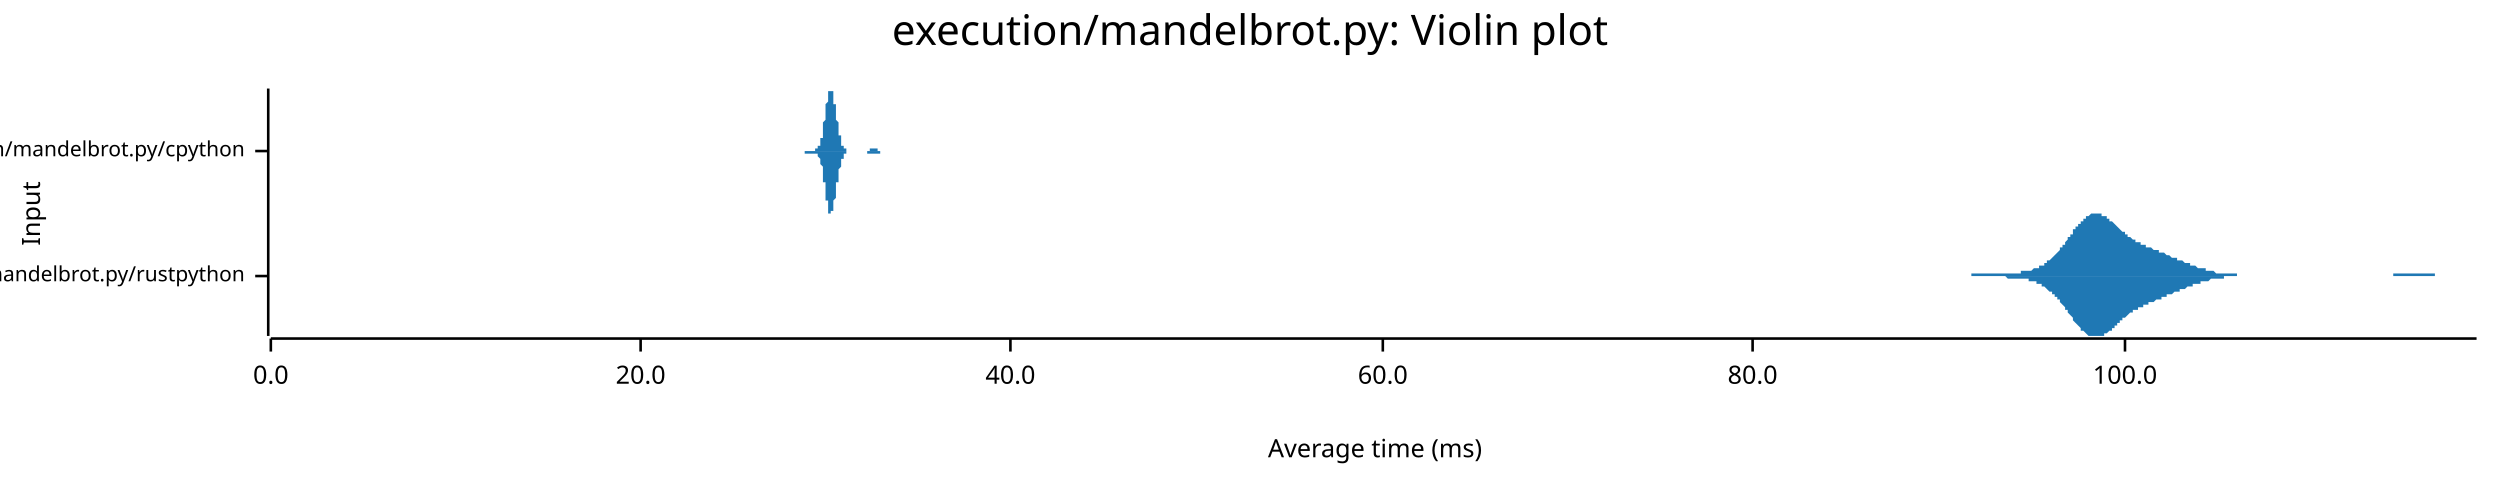
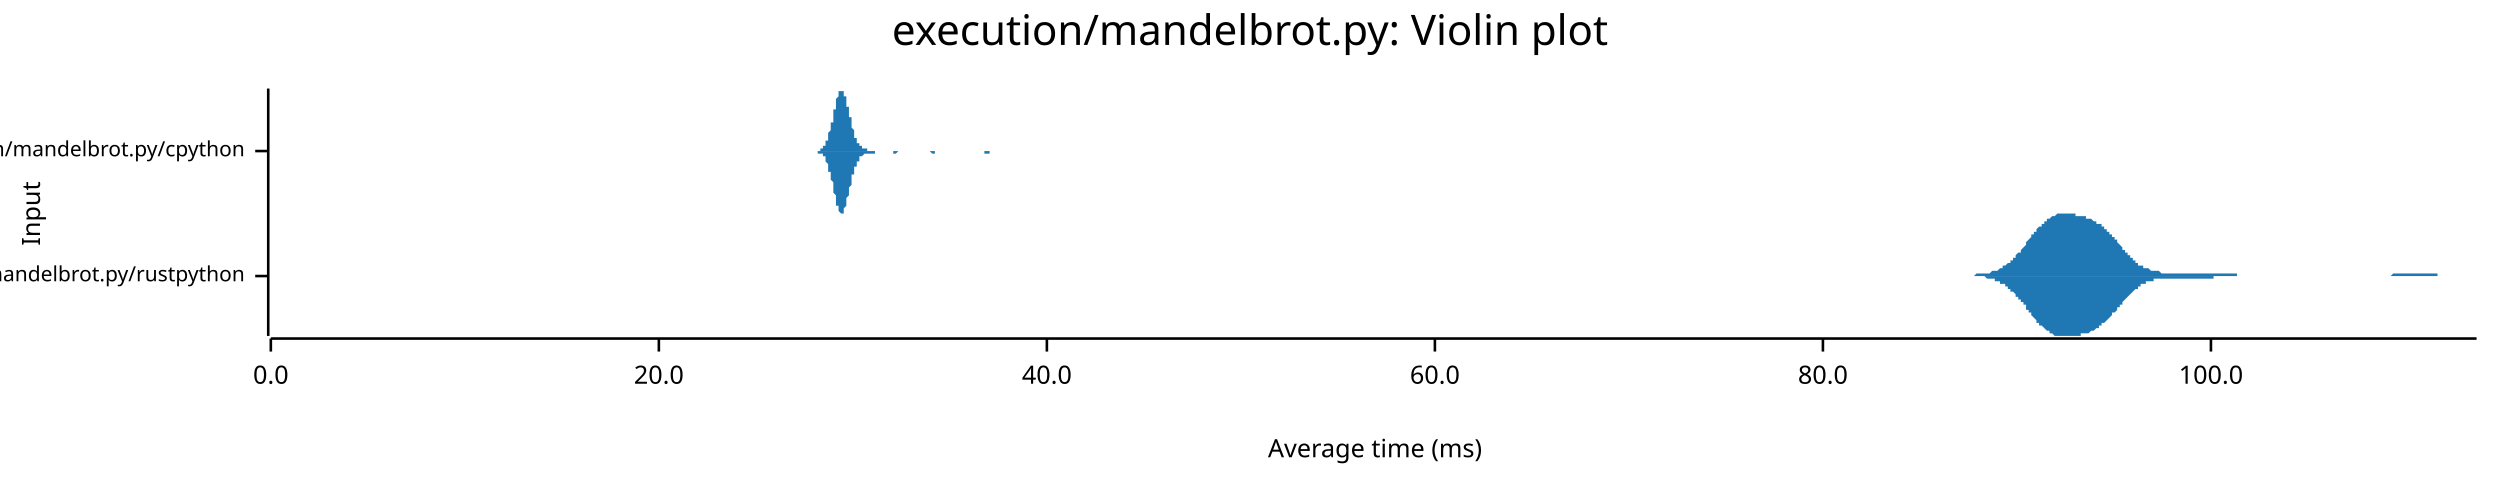
<svg xmlns="http://www.w3.org/2000/svg" width="960" height="186" viewBox="0 0 960 186">
  <text x="480" y="5" dy="0.76em" text-anchor="middle" font-family="sans-serif" font-size="16.129" opacity="1" fill="#000000">
execution/mandelbrot.py: Violin plot
</text>
  <text x="8" y="82" dy="0.76em" text-anchor="middle" font-family="sans-serif" font-size="9.677" opacity="1" fill="#000000" transform="rotate(270, 8, 82)">
Input
</text>
  <text x="528" y="178" dy="-0.5ex" text-anchor="middle" font-family="sans-serif" font-size="9.677" opacity="1" fill="#000000">
Average time (ms)
</text>
  <polyline fill="none" opacity="1" stroke="#000000" stroke-width="1" points="103,34 103,129 " />
  <text x="94" y="106" dy="0.5ex" text-anchor="end" font-family="sans-serif" font-size="8.065" opacity="1" fill="#000000">
execution/mandelbrot.py/rustpython
</text>
  <polyline fill="none" opacity="1" stroke="#000000" stroke-width="1" points="98,106 103,106 " />
  <text x="94" y="58" dy="0.5ex" text-anchor="end" font-family="sans-serif" font-size="8.065" opacity="1" fill="#000000">
execution/mandelbrot.py/cpython
</text>
  <polyline fill="none" opacity="1" stroke="#000000" stroke-width="1" points="98,58 103,58 " />
  <polyline fill="none" opacity="1" stroke="#000000" stroke-width="1" points="104,130 951,130 " />
  <text x="104" y="140" dy="0.76em" text-anchor="middle" font-family="sans-serif" font-size="9.677" opacity="1" fill="#000000">
0.0
</text>
  <polyline fill="none" opacity="1" stroke="#000000" stroke-width="1" points="104,130 104,135 " />
-   <text x="246" y="140" dy="0.76em" text-anchor="middle" font-family="sans-serif" font-size="9.677" opacity="1" fill="#000000">
+   <text x="253" y="140" dy="0.76em" text-anchor="middle" font-family="sans-serif" font-size="9.677" opacity="1" fill="#000000">
20.0
</text>
-   <polyline fill="none" opacity="1" stroke="#000000" stroke-width="1" points="246,130 246,135 " />
-   <text x="388" y="140" dy="0.76em" text-anchor="middle" font-family="sans-serif" font-size="9.677" opacity="1" fill="#000000">
+   <polyline fill="none" opacity="1" stroke="#000000" stroke-width="1" points="253,130 253,135 " />
+   <text x="402" y="140" dy="0.76em" text-anchor="middle" font-family="sans-serif" font-size="9.677" opacity="1" fill="#000000">
40.0
</text>
-   <polyline fill="none" opacity="1" stroke="#000000" stroke-width="1" points="388,130 388,135 " />
-   <text x="531" y="140" dy="0.76em" text-anchor="middle" font-family="sans-serif" font-size="9.677" opacity="1" fill="#000000">
+   <polyline fill="none" opacity="1" stroke="#000000" stroke-width="1" points="402,130 402,135 " />
+   <text x="551" y="140" dy="0.76em" text-anchor="middle" font-family="sans-serif" font-size="9.677" opacity="1" fill="#000000">
60.0
</text>
-   <polyline fill="none" opacity="1" stroke="#000000" stroke-width="1" points="531,130 531,135 " />
-   <text x="673" y="140" dy="0.76em" text-anchor="middle" font-family="sans-serif" font-size="9.677" opacity="1" fill="#000000">
+   <polyline fill="none" opacity="1" stroke="#000000" stroke-width="1" points="551,130 551,135 " />
+   <text x="700" y="140" dy="0.76em" text-anchor="middle" font-family="sans-serif" font-size="9.677" opacity="1" fill="#000000">
80.0
</text>
-   <polyline fill="none" opacity="1" stroke="#000000" stroke-width="1" points="673,130 673,135 " />
-   <text x="816" y="140" dy="0.76em" text-anchor="middle" font-family="sans-serif" font-size="9.677" opacity="1" fill="#000000">
+   <polyline fill="none" opacity="1" stroke="#000000" stroke-width="1" points="700,130 700,135 " />
+   <text x="849" y="140" dy="0.76em" text-anchor="middle" font-family="sans-serif" font-size="9.677" opacity="1" fill="#000000">
100.0
</text>
-   <polyline fill="none" opacity="1" stroke="#000000" stroke-width="1" points="816,130 816,135 " />
-   <polygon opacity="1" fill="#1F78B4" points="742,106 743,106 743,106 743,106 744,106 744,106 745,106 745,106 746,106 746,106 746,106 747,106 747,106 748,106 748,106 748,106 749,106 749,106 750,106 750,106 751,106 751,106 751,106 752,106 752,106 753,106 753,106 753,106 754,106 754,106 755,106 755,106 756,106 756,106 756,106 757,106 757,105 758,105 758,105 759,105 759,105 759,105 760,105 760,105 761,105 761,105 761,105 762,105 762,105 763,105 763,105 764,105 764,105 764,105 765,105 765,105 766,105 766,105 766,105 767,105 767,105 768,105 768,105 769,105 769,105 769,105 770,105 770,105 771,105 771,105 771,105 772,105 772,105 773,105 773,105 774,105 774,105 774,105 775,105 775,105 776,105 776,105 776,104 777,104 777,104 778,104 778,104 779,104 779,104 779,104 780,104 780,104 781,103 781,103 781,103 782,103 782,103 783,103 783,102 784,102 784,102 784,102 785,102 785,101 786,101 786,101 786,100 787,100 787,100 788,99 788,99 789,98 789,98 789,98 790,97 790,97 791,96 791,96 791,95 792,95 792,94 793,94 793,93 794,92 794,92 794,91 795,91 795,90 796,90 796,89 796,88 797,88 797,87 798,87 798,86 799,86 799,85 799,85 800,85 800,84 801,84 801,83 801,83 802,83 802,83 803,82 803,82 804,82 804,82 804,82 805,82 805,82 806,82 806,82 807,82 807,82 807,83 808,83 808,83 809,83 809,84 809,84 810,84 810,85 811,85 811,85 812,86 812,86 812,86 813,87 813,87 814,88 814,88 814,88 815,89 815,89 816,89 816,90 817,90 817,90 817,91 818,91 818,91 819,92 819,92 819,92 820,92 820,93 821,93 821,93 822,93 822,94 822,94 823,94 823,94 824,94 824,95 824,95 825,95 825,95 826,95 826,95 827,96 827,96 827,96 828,96 828,96 829,96 829,97 829,97 830,97 830,97 831,97 831,97 832,98 832,98 832,98 833,98 833,98 834,99 834,99 834,99 835,99 835,99 836,99 836,100 837,100 837,100 837,100 838,100 838,100 839,101 839,101 839,101 840,101 840,101 841,101 841,102 842,102 842,102 842,102 843,102 843,102 844,103 844,103 844,103 845,103 845,103 846,103 846,103 847,103 847,104 847,104 848,104 848,104 849,104 849,104 849,104 850,104 850,104 851,105 851,105 852,105 852,105 852,105 853,105 853,105 854,105 854,105 855,105 855,105 855,105 856,105 856,105 857,105 857,105 857,105 858,105 858,105 859,105 859,106 860,106 860,106 860,106 861,106 861,106 862,106 862,106 862,106 863,106 863,106 864,106 864,106 865,106 865,106 865,106 866,106 866,106 867,106 867,106 867,106 868,106 868,106 869,106 869,106 870,106 870,106 870,106 871,106 871,106 872,106 872,106 872,106 873,106 873,106 874,106 874,106 875,106 875,106 875,106 876,106 876,106 877,106 877,106 877,106 878,106 878,106 879,106 879,106 880,106 880,106 880,106 881,106 881,106 882,106 882,106 882,106 883,106 883,106 884,106 884,106 885,106 885,106 885,106 886,106 886,106 887,106 887,106 887,106 888,106 888,106 889,106 889,106 890,106 890,106 890,106 891,106 891,106 892,106 892,106 892,106 893,106 893,106 894,106 894,106 895,106 895,106 895,106 896,106 896,106 897,106 897,106 897,106 898,106 898,106 899,106 899,106 900,106 900,106 900,106 901,106 901,106 902,106 902,106 903,106 903,106 903,106 904,106 904,106 905,106 905,106 905,106 906,106 906,106 907,106 907,106 908,106 908,106 908,106 909,106 909,106 910,106 910,106 910,106 911,106 911,106 912,106 912,106 913,106 913,106 913,106 914,106 914,106 915,106 915,106 915,106 916,106 916,106 917,106 917,106 918,106 918,106 918,106 919,106 919,105 920,105 920,105 920,105 921,105 921,105 922,105 922,105 923,105 923,105 923,105 924,105 924,105 925,105 925,105 925,105 926,105 926,105 927,105 927,105 928,105 928,105 928,105 929,105 929,105 930,105 930,105 930,105 931,105 931,105 932,105 932,105 933,105 933,105 933,105 934,105 934,105 935,105 935,105 935,106 936,106 936,106 937,106 937,106 938,106 938,106 938,106 939,106 939,106 940,106 940,106 940,106 941,106 941,106 942,106 942,106 943,106 943,106 943,106 944,106 944,106 945,106 945,106 945,106 946,106 946,106 947,106 947,106 948,106 948,106 948,106 949,106 949,106 950,106 950,106 951,106 951,106 742,106 " />
-   <polygon opacity="1" fill="#1F78B4" points="742,106 743,106 743,106 743,106 744,106 744,106 745,106 745,106 746,106 746,106 746,106 747,106 747,106 748,106 748,106 748,106 749,106 749,106 750,106 750,106 751,106 751,106 751,106 752,106 752,106 753,106 753,106 753,106 754,106 754,106 755,106 755,106 756,106 756,106 756,106 757,106 757,106 758,106 758,106 759,106 759,106 759,106 760,106 760,106 761,106 761,106 761,106 762,106 762,106 763,106 763,106 764,106 764,106 764,106 765,106 765,106 766,106 766,106 766,106 767,106 767,106 768,106 768,106 769,106 769,106 769,106 770,106 770,106 771,107 771,107 771,107 772,107 772,107 773,107 773,107 774,107 774,107 774,107 775,107 775,107 776,107 776,107 776,107 777,107 777,107 778,107 778,107 779,107 779,108 779,108 780,108 780,108 781,108 781,108 781,108 782,108 782,109 783,109 783,109 784,109 784,109 784,110 785,110 785,110 786,111 786,111 786,111 787,112 787,112 788,112 788,113 789,113 789,113 789,114 790,114 790,115 791,115 791,116 791,116 792,117 792,117 793,118 793,119 794,119 794,120 794,120 795,121 795,121 796,122 796,123 796,123 797,124 797,124 798,125 798,125 799,126 799,126 799,127 800,127 800,127 801,128 801,128 801,128 802,129 802,129 803,129 803,129 804,129 804,129 804,129 805,129 805,129 806,129 806,129 807,129 807,129 807,129 808,129 808,128 809,128 809,128 809,128 810,127 810,127 811,127 811,126 812,126 812,126 812,125 813,125 813,124 814,124 814,124 814,123 815,123 815,122 816,122 816,122 817,121 817,121 817,121 818,120 818,120 819,120 819,120 819,119 820,119 820,119 821,119 821,118 822,118 822,118 822,118 823,118 823,117 824,117 824,117 824,117 825,117 825,116 826,116 826,116 827,116 827,116 827,116 828,115 828,115 829,115 829,115 829,115 830,115 830,114 831,114 831,114 832,114 832,114 832,113 833,113 833,113 834,113 834,113 834,113 835,112 835,112 836,112 836,112 837,112 837,112 837,111 838,111 838,111 839,111 839,111 839,111 840,110 840,110 841,110 841,110 842,110 842,110 842,109 843,109 843,109 844,109 844,109 844,109 845,109 845,108 846,108 846,108 847,108 847,108 847,108 848,108 848,108 849,107 849,107 849,107 850,107 850,107 851,107 851,107 852,107 852,107 852,107 853,107 853,107 854,107 854,106 855,106 855,106 855,106 856,106 856,106 857,106 857,106 857,106 858,106 858,106 859,106 859,106 860,106 860,106 860,106 861,106 861,106 862,106 862,106 862,106 863,106 863,106 864,106 864,106 865,106 865,106 865,106 866,106 866,106 867,106 867,106 867,106 868,106 868,106 869,106 869,106 870,106 870,106 870,106 871,106 871,106 872,106 872,106 872,106 873,106 873,106 874,106 874,106 875,106 875,106 875,106 876,106 876,106 877,106 877,106 877,106 878,106 878,106 879,106 879,106 880,106 880,106 880,106 881,106 881,106 882,106 882,106 882,106 883,106 883,106 884,106 884,106 885,106 885,106 885,106 886,106 886,106 887,106 887,106 887,106 888,106 888,106 889,106 889,106 890,106 890,106 890,106 891,106 891,106 892,106 892,106 892,106 893,106 893,106 894,106 894,106 895,106 895,106 895,106 896,106 896,106 897,106 897,106 897,106 898,106 898,106 899,106 899,106 900,106 900,106 900,106 901,106 901,106 902,106 902,106 903,106 903,106 903,106 904,106 904,106 905,106 905,106 905,106 906,106 906,106 907,106 907,106 908,106 908,106 908,106 909,106 909,106 910,106 910,106 910,106 911,106 911,106 912,106 912,106 913,106 913,106 913,106 914,106 914,106 915,106 915,106 915,106 916,106 916,106 917,106 917,106 918,106 918,106 918,106 919,106 919,106 920,106 920,106 920,106 921,106 921,106 922,106 922,106 923,106 923,106 923,106 924,106 924,106 925,106 925,106 925,106 926,106 926,106 927,106 927,106 928,106 928,106 928,106 929,106 929,106 930,106 930,106 930,106 931,106 931,106 932,106 932,106 933,106 933,106 933,106 934,106 934,106 935,106 935,106 935,106 936,106 936,106 937,106 937,106 938,106 938,106 938,106 939,106 939,106 940,106 940,106 940,106 941,106 941,106 942,106 942,106 943,106 943,106 943,106 944,106 944,106 945,106 945,106 945,106 946,106 946,106 947,106 947,106 948,106 948,106 948,106 949,106 949,106 950,106 950,106 951,106 951,106 742,106 " />
-   <polygon opacity="1" fill="#1F78B4" points="306,58 307,58 307,58 307,58 307,58 307,58 307,58 307,58 307,58 307,58 307,58 307,58 307,58 307,58 307,58 307,58 308,58 308,58 308,58 308,58 308,58 308,58 308,58 308,58 308,58 308,58 308,58 308,58 308,58 308,58 309,58 309,58 309,58 309,58 309,58 309,58 309,58 309,58 309,58 309,58 309,58 309,58 309,58 309,58 309,58 310,58 310,58 310,58 310,58 310,58 310,58 310,58 310,58 310,58 310,58 310,58 310,58 310,58 310,58 311,58 311,58 311,58 311,58 311,58 311,58 311,58 311,58 311,58 311,58 311,58 311,58 311,58 311,58 312,58 312,58 312,58 312,58 312,58 312,58 312,58 312,58 312,58 312,58 312,58 312,58 312,58 312,58 312,58 313,58 313,57 313,57 313,57 313,57 313,57 313,57 313,57 313,57 313,57 313,57 313,57 313,57 313,57 314,57 314,57 314,57 314,57 314,57 314,57 314,57 314,57 314,57 314,57 314,56 314,56 314,56 314,56 314,56 315,56 315,56 315,56 315,55 315,55 315,55 315,55 315,55 315,54 315,54 315,54 315,54 315,53 315,53 316,53 316,52 316,52 316,52 316,51 316,51 316,50 316,50 316,50 316,49 316,49 316,48 316,48 316,47 316,47 317,46 317,46 317,45 317,45 317,44 317,44 317,43 317,43 317,42 317,42 317,41 317,41 317,40 317,40 318,39 318,39 318,38 318,38 318,38 318,37 318,37 318,37 318,36 318,36 318,36 318,36 318,35 318,35 318,35 319,35 319,35 319,35 319,35 319,35 319,34 319,35 319,35 319,35 319,35 319,35 319,35 319,35 319,35 320,35 320,36 320,36 320,36 320,36 320,37 320,37 320,37 320,38 320,38 320,38 320,39 320,39 320,40 321,40 321,40 321,41 321,41 321,42 321,42 321,43 321,43 321,44 321,44 321,44 321,45 321,45 321,46 321,46 322,47 322,47 322,48 322,48 322,48 322,49 322,49 322,50 322,50 322,50 322,51 322,51 322,52 322,52 323,52 323,53 323,53 323,53 323,53 323,54 323,54 323,54 323,54 323,55 323,55 323,55 323,55 323,56 323,56 324,56 324,56 324,56 324,56 324,56 324,57 324,57 324,57 324,57 324,57 324,57 324,57 324,57 324,57 325,57 325,58 325,58 325,58 325,58 325,58 325,58 325,58 325,58 325,58 325,58 325,58 325,58 325,58 325,58 326,58 326,58 326,58 326,58 326,58 326,58 326,58 326,58 326,58 326,58 326,58 326,58 326,58 326,58 327,58 327,58 327,58 327,58 327,58 327,58 327,58 327,58 327,58 327,58 327,58 327,58 327,58 327,58 327,58 328,58 328,58 328,58 328,58 328,58 328,58 328,58 328,58 328,58 328,58 328,58 328,58 328,58 328,58 329,58 329,58 329,58 329,58 329,58 329,58 329,58 329,58 329,58 329,58 329,58 329,58 329,58 329,58 329,58 330,58 330,58 330,58 330,58 330,58 330,58 330,58 330,58 330,58 330,58 330,58 330,58 330,58 330,58 331,58 331,58 331,58 331,58 331,58 331,58 331,58 331,58 331,58 331,58 331,58 331,58 331,58 331,58 332,58 332,58 332,58 332,58 332,58 332,58 332,58 332,58 332,58 332,58 332,58 332,58 332,58 332,58 332,58 333,58 333,58 333,58 333,58 333,58 333,58 333,58 333,58 333,58 333,58 333,58 333,58 333,58 333,58 334,58 334,58 334,58 334,58 334,58 334,58 334,58 334,58 334,58 334,58 334,58 334,58 334,58 334,57 334,57 335,57 335,57 335,57 335,57 335,57 335,57 335,57 335,57 335,57 335,57 335,57 335,57 335,57 335,57 336,57 336,57 336,57 336,57 336,57 336,57 336,57 336,57 336,57 336,57 336,57 336,57 336,57 336,57 336,57 337,57 337,57 337,57 337,58 337,58 337,58 337,58 337,58 337,58 337,58 337,58 337,58 337,58 337,58 338,58 338,58 338,58 338,58 338,58 338,58 338,58 338,58 338,58 338,58 338,58 338,58 338,58 338,58 338,58 339,58 339,58 339,58 339,58 339,58 339,58 339,58 339,58 339,58 339,58 339,58 339,58 339,58 339,58 340,58 340,58 340,58 340,58 340,58 340,58 340,58 340,58 340,58 340,58 340,58 340,58 340,58 340,58 341,58 341,58 341,58 341,58 341,58 341,58 341,58 341,58 341,58 306,58 " />
-   <polygon opacity="1" fill="#1F78B4" points="306,58 307,58 307,58 307,58 307,58 307,58 307,58 307,58 307,58 307,58 307,58 307,58 307,58 307,58 307,58 307,58 308,58 308,58 308,58 308,58 308,58 308,58 308,58 308,58 308,58 308,58 308,58 308,58 308,58 308,58 309,58 309,58 309,58 309,58 309,58 309,58 309,58 309,58 309,58 309,58 309,58 309,58 309,58 309,58 309,59 310,59 310,59 310,59 310,59 310,59 310,59 310,59 310,59 310,59 310,59 310,59 310,59 310,59 310,59 311,59 311,59 311,59 311,59 311,59 311,59 311,59 311,59 311,59 311,59 311,59 311,59 311,59 311,59 312,59 312,59 312,59 312,59 312,59 312,59 312,59 312,59 312,59 312,59 312,59 312,59 312,59 312,59 312,59 313,59 313,59 313,59 313,59 313,59 313,59 313,59 313,59 313,59 313,59 313,59 313,59 313,59 313,59 314,59 314,59 314,59 314,60 314,60 314,60 314,60 314,60 314,60 314,60 314,60 314,60 314,60 314,60 314,60 315,61 315,61 315,61 315,61 315,61 315,61 315,62 315,62 315,62 315,62 315,63 315,63 315,63 315,63 316,64 316,64 316,64 316,65 316,65 316,66 316,66 316,66 316,67 316,67 316,68 316,68 316,69 316,69 316,70 317,70 317,71 317,71 317,72 317,72 317,73 317,73 317,74 317,74 317,75 317,75 317,76 317,76 317,77 318,77 318,78 318,78 318,78 318,79 318,79 318,80 318,80 318,80 318,80 318,81 318,81 318,81 318,81 318,82 319,82 319,82 319,82 319,82 319,82 319,82 319,82 319,82 319,82 319,82 319,82 319,82 319,81 319,81 320,81 320,81 320,81 320,80 320,80 320,80 320,79 320,79 320,79 320,78 320,78 320,78 320,77 320,77 321,76 321,76 321,76 321,75 321,75 321,74 321,74 321,73 321,73 321,72 321,72 321,72 321,71 321,71 321,70 322,70 322,69 322,69 322,68 322,68 322,68 322,67 322,67 322,66 322,66 322,66 322,65 322,65 322,65 323,64 323,64 323,64 323,63 323,63 323,63 323,63 323,62 323,62 323,62 323,62 323,61 323,61 323,61 323,61 324,61 324,60 324,60 324,60 324,60 324,60 324,60 324,60 324,60 324,59 324,59 324,59 324,59 324,59 325,59 325,59 325,59 325,59 325,59 325,59 325,59 325,59 325,59 325,59 325,59 325,59 325,58 325,58 325,58 326,58 326,58 326,58 326,58 326,58 326,58 326,58 326,58 326,58 326,58 326,58 326,58 326,58 326,58 327,58 327,58 327,58 327,58 327,58 327,58 327,58 327,58 327,58 327,58 327,58 327,58 327,58 327,58 327,58 328,58 328,58 328,58 328,58 328,58 328,58 328,58 328,58 328,58 328,58 328,58 328,58 328,58 328,58 329,58 329,58 329,58 329,58 329,58 329,58 329,58 329,58 329,58 329,58 329,58 329,58 329,58 329,58 329,58 330,58 330,58 330,58 330,58 330,58 330,58 330,58 330,58 330,58 330,58 330,58 330,58 330,58 330,58 331,58 331,58 331,58 331,58 331,58 331,58 331,58 331,58 331,58 331,58 331,58 331,58 331,58 331,58 332,58 332,58 332,58 332,58 332,58 332,58 332,58 332,58 332,58 332,58 332,58 332,58 332,58 332,58 332,58 333,58 333,58 333,58 333,58 333,58 333,58 333,59 333,59 333,59 333,59 333,59 333,59 333,59 333,59 334,59 334,59 334,59 334,59 334,59 334,59 334,59 334,59 334,59 334,59 334,59 334,59 334,59 334,59 334,59 335,59 335,59 335,59 335,59 335,59 335,59 335,59 335,59 335,59 335,59 335,59 335,59 335,59 335,59 336,59 336,59 336,59 336,59 336,59 336,59 336,59 336,59 336,59 336,59 336,59 336,59 336,59 336,59 336,59 337,59 337,59 337,59 337,59 337,59 337,59 337,59 337,59 337,59 337,59 337,59 337,59 337,59 337,59 338,59 338,59 338,59 338,59 338,59 338,59 338,59 338,59 338,59 338,59 338,59 338,59 338,58 338,58 338,58 339,58 339,58 339,58 339,58 339,58 339,58 339,58 339,58 339,58 339,58 339,58 339,58 339,58 339,58 340,58 340,58 340,58 340,58 340,58 340,58 340,58 340,58 340,58 340,58 340,58 340,58 340,58 340,58 341,58 341,58 341,58 341,58 341,58 341,58 341,58 341,58 341,58 306,58 " />
+   <polyline fill="none" opacity="1" stroke="#000000" stroke-width="1" points="849,130 849,135 " />
+   <polygon opacity="1" fill="#1F78B4" points="750,106 750,106 751,106 751,106 752,106 752,106 752,106 753,106 753,106 754,106 754,106 754,106 755,106 755,106 756,106 756,106 756,106 757,106 757,106 758,106 758,106 758,106 759,105 759,105 760,105 760,105 760,105 761,105 761,105 762,105 762,105 762,105 763,105 763,105 764,105 764,105 764,105 765,104 765,104 766,104 766,104 766,104 767,104 767,104 768,103 768,103 768,103 769,103 769,102 770,102 770,102 770,102 771,101 771,101 772,101 772,100 772,100 773,100 773,99 774,99 774,98 774,98 775,97 775,97 776,97 776,96 776,96 777,95 777,95 778,94 778,93 778,93 779,92 779,92 780,91 780,91 780,90 781,90 781,89 782,89 782,88 782,88 783,87 783,87 784,87 784,86 785,86 785,85 785,85 786,85 786,84 787,84 787,84 787,84 788,83 788,83 789,83 789,83 789,83 790,82 790,82 791,82 791,82 791,82 792,82 792,82 793,82 793,82 793,82 794,82 794,82 795,82 795,82 795,82 796,82 796,82 797,82 797,82 797,83 798,83 798,83 799,83 799,83 799,83 800,83 800,83 801,83 801,84 801,84 802,84 802,84 803,84 803,84 803,84 804,85 804,85 805,85 805,85 805,86 806,86 806,86 807,86 807,87 807,87 808,87 808,88 809,88 809,88 809,89 810,89 810,90 811,90 811,91 811,91 812,91 812,92 813,92 813,93 813,93 814,94 814,94 815,95 815,95 815,96 816,96 816,97 817,97 817,98 817,98 818,98 818,99 819,99 819,100 819,100 820,100 820,101 821,101 821,101 821,102 822,102 822,102 823,102 823,103 823,103 824,103 824,103 825,103 825,103 826,104 826,104 826,104 827,104 827,104 828,104 828,104 828,104 829,104 829,104 830,105 830,105 830,105 831,105 831,105 832,105 832,105 832,105 833,105 833,105 834,105 834,105 834,105 835,105 835,105 836,105 836,105 836,105 837,105 837,105 838,105 838,105 838,105 839,105 839,105 840,105 840,105 840,105 841,105 841,105 842,105 842,105 842,105 843,105 843,105 844,105 844,105 844,105 845,105 845,105 846,105 846,105 846,105 847,105 847,105 848,105 848,105 848,105 849,105 849,105 850,105 850,105 850,105 851,105 851,105 852,105 852,105 852,105 853,105 853,105 854,105 854,105 854,105 855,105 855,105 856,105 856,105 856,105 857,105 857,105 858,105 858,105 858,105 859,105 859,106 860,106 860,106 860,106 861,106 861,106 862,106 862,106 862,106 863,106 863,106 864,106 864,106 864,106 865,106 865,106 866,106 866,106 866,106 867,106 867,106 868,106 868,106 869,106 869,106 869,106 870,106 870,106 871,106 871,106 871,106 872,106 872,106 873,106 873,106 873,106 874,106 874,106 875,106 875,106 875,106 876,106 876,106 877,106 877,106 877,106 878,106 878,106 879,106 879,106 879,106 880,106 880,106 881,106 881,106 881,106 882,106 882,106 883,106 883,106 883,106 884,106 884,106 885,106 885,106 885,106 886,106 886,106 887,106 887,106 887,106 888,106 888,106 889,106 889,106 889,106 890,106 890,106 891,106 891,106 891,106 892,106 892,106 893,106 893,106 893,106 894,106 894,106 895,106 895,106 895,106 896,106 896,106 897,106 897,106 897,106 898,106 898,106 899,106 899,106 899,106 900,106 900,106 901,106 901,106 901,106 902,106 902,106 903,106 903,106 903,106 904,106 904,106 905,106 905,106 905,106 906,106 906,106 907,106 907,106 907,106 908,106 908,106 909,106 909,106 910,106 910,106 910,106 911,106 911,106 912,106 912,106 912,106 913,106 913,106 914,106 914,106 914,106 915,106 915,106 916,106 916,106 916,106 917,106 917,106 918,106 918,106 918,106 919,105 919,105 920,105 920,105 920,105 921,105 921,105 922,105 922,105 922,105 923,105 923,105 924,105 924,105 924,105 925,105 925,105 926,105 926,105 926,105 927,105 927,105 928,105 928,105 928,105 929,105 929,105 930,105 930,105 930,105 931,105 931,105 932,105 932,105 932,105 933,105 933,105 934,105 934,105 934,105 935,105 935,105 936,105 936,106 936,106 937,106 937,106 938,106 938,106 938,106 939,106 939,106 940,106 940,106 940,106 941,106 941,106 942,106 942,106 942,106 943,106 943,106 944,106 944,106 944,106 945,106 945,106 946,106 946,106 946,106 947,106 947,106 948,106 948,106 948,106 949,106 949,106 950,106 950,106 951,106 951,106 750,106 " />
+   <polygon opacity="1" fill="#1F78B4" points="750,106 750,106 751,106 751,106 752,106 752,106 752,106 753,106 753,106 754,106 754,106 754,106 755,106 755,106 756,106 756,106 756,106 757,106 757,106 758,106 758,106 758,106 759,106 759,106 760,106 760,106 760,106 761,106 761,106 762,106 762,106 762,106 763,107 763,107 764,107 764,107 764,107 765,107 765,107 766,107 766,107 766,108 767,108 767,108 768,108 768,108 768,109 769,109 769,109 770,109 770,110 770,110 771,110 771,111 772,111 772,111 772,112 773,112 773,112 774,113 774,113 774,114 775,114 775,115 776,115 776,115 776,116 777,116 777,117 778,117 778,118 778,119 779,119 779,120 780,120 780,121 780,121 781,122 781,122 782,123 782,123 782,124 783,124 783,125 784,125 784,125 785,126 785,126 785,126 786,127 786,127 787,127 787,128 787,128 788,128 788,128 789,129 789,129 789,129 790,129 790,129 791,129 791,129 791,129 792,129 792,129 793,129 793,129 793,129 794,129 794,129 795,129 795,129 795,129 796,129 796,129 797,129 797,129 797,129 798,129 798,129 799,129 799,129 799,128 800,128 800,128 801,128 801,128 801,128 802,128 802,128 803,127 803,127 803,127 804,127 804,127 805,126 805,126 805,126 806,126 806,125 807,125 807,125 807,124 808,124 808,124 809,123 809,123 809,123 810,122 810,122 811,121 811,121 811,120 812,120 812,120 813,119 813,119 813,118 814,118 814,117 815,117 815,116 815,116 816,115 816,115 817,114 817,114 817,114 818,113 818,113 819,112 819,112 819,112 820,111 820,111 821,111 821,110 821,110 822,110 822,109 823,109 823,109 823,109 824,109 824,108 825,108 825,108 826,108 826,108 826,108 827,108 827,107 828,107 828,107 828,107 829,107 829,107 830,107 830,107 830,107 831,107 831,107 832,107 832,107 832,107 833,107 833,107 834,107 834,107 834,107 835,107 835,107 836,107 836,107 836,107 837,107 837,107 838,107 838,107 838,107 839,107 839,107 840,107 840,107 840,107 841,107 841,107 842,107 842,107 842,107 843,107 843,107 844,107 844,107 844,107 845,107 845,107 846,107 846,107 846,107 847,107 847,107 848,107 848,107 848,107 849,107 849,107 850,107 850,107 850,106 851,106 851,106 852,106 852,106 852,106 853,106 853,106 854,106 854,106 854,106 855,106 855,106 856,106 856,106 856,106 857,106 857,106 858,106 858,106 858,106 859,106 859,106 860,106 860,106 860,106 861,106 861,106 862,106 862,106 862,106 863,106 863,106 864,106 864,106 864,106 865,106 865,106 866,106 866,106 866,106 867,106 867,106 868,106 868,106 869,106 869,106 869,106 870,106 870,106 871,106 871,106 871,106 872,106 872,106 873,106 873,106 873,106 874,106 874,106 875,106 875,106 875,106 876,106 876,106 877,106 877,106 877,106 878,106 878,106 879,106 879,106 879,106 880,106 880,106 881,106 881,106 881,106 882,106 882,106 883,106 883,106 883,106 884,106 884,106 885,106 885,106 885,106 886,106 886,106 887,106 887,106 887,106 888,106 888,106 889,106 889,106 889,106 890,106 890,106 891,106 891,106 891,106 892,106 892,106 893,106 893,106 893,106 894,106 894,106 895,106 895,106 895,106 896,106 896,106 897,106 897,106 897,106 898,106 898,106 899,106 899,106 899,106 900,106 900,106 901,106 901,106 901,106 902,106 902,106 903,106 903,106 903,106 904,106 904,106 905,106 905,106 905,106 906,106 906,106 907,106 907,106 907,106 908,106 908,106 909,106 909,106 910,106 910,106 910,106 911,106 911,106 912,106 912,106 912,106 913,106 913,106 914,106 914,106 914,106 915,106 915,106 916,106 916,106 916,106 917,106 917,106 918,106 918,106 918,106 919,106 919,106 920,106 920,106 920,106 921,106 921,106 922,106 922,106 922,106 923,106 923,106 924,106 924,106 924,106 925,106 925,106 926,106 926,106 926,106 927,106 927,106 928,106 928,106 928,106 929,106 929,106 930,106 930,106 930,106 931,106 931,106 932,106 932,106 932,106 933,106 933,106 934,106 934,106 934,106 935,106 935,106 936,106 936,106 936,106 937,106 937,106 938,106 938,106 938,106 939,106 939,106 940,106 940,106 940,106 941,106 941,106 942,106 942,106 942,106 943,106 943,106 944,106 944,106 944,106 945,106 945,106 946,106 946,106 946,106 947,106 947,106 948,106 948,106 948,106 949,106 949,106 950,106 950,106 951,106 951,106 750,106 " />
+   <polygon opacity="1" fill="#1F78B4" points="313,58 313,58 314,58 314,58 314,58 314,58 314,58 314,58 314,58 315,58 315,58 315,58 315,58 315,58 315,57 315,57 316,57 316,57 316,57 316,57 316,57 316,56 317,56 317,56 317,56 317,55 317,55 317,55 317,54 318,54 318,53 318,53 318,53 318,52 318,52 318,51 319,50 319,50 319,49 319,49 319,48 319,47 320,47 320,46 320,45 320,44 320,44 320,43 320,42 321,42 321,41 321,40 321,40 321,39 321,38 321,38 322,37 322,37 322,36 322,36 322,36 322,35 323,35 323,35 323,35 323,35 323,34 323,35 323,35 324,35 324,35 324,35 324,35 324,36 324,36 324,37 325,37 325,38 325,38 325,39 325,39 325,40 325,41 326,41 326,42 326,43 326,43 326,44 326,45 327,45 327,46 327,47 327,47 327,48 327,48 327,49 328,50 328,50 328,51 328,51 328,52 328,52 328,53 329,53 329,53 329,54 329,54 329,54 329,55 330,55 330,55 330,55 330,56 330,56 330,56 330,56 331,56 331,56 331,57 331,57 331,57 331,57 331,57 332,57 332,57 332,57 332,57 332,57 332,57 333,57 333,57 333,57 333,57 333,58 333,58 333,58 334,58 334,58 334,58 334,58 334,58 334,58 334,58 335,58 335,58 335,58 335,58 335,58 335,58 336,58 336,58 336,58 336,58 336,58 336,58 336,58 337,58 337,58 337,58 337,58 337,58 337,58 337,58 338,58 338,58 338,58 338,58 338,58 338,58 339,58 339,58 339,58 339,58 339,58 339,58 339,58 340,58 340,58 340,58 340,58 340,58 340,58 340,58 341,58 341,58 341,58 341,58 341,58 341,58 342,58 342,58 342,58 342,58 342,58 342,58 342,58 343,58 343,58 343,58 343,58 343,58 343,58 343,58 344,58 344,58 344,58 344,58 344,58 344,58 345,58 345,58 345,58 345,58 345,58 345,58 345,58 346,58 346,58 346,58 346,58 346,58 346,58 346,58 347,58 347,58 347,58 347,58 347,58 347,58 348,58 348,58 348,58 348,58 348,58 348,58 348,58 349,58 349,58 349,58 349,58 349,58 349,58 349,58 350,58 350,58 350,58 350,58 350,58 350,58 351,58 351,58 351,58 351,58 351,58 351,58 351,58 352,58 352,58 352,58 352,58 352,58 352,58 352,58 353,58 353,58 353,58 353,58 353,58 353,58 353,58 354,58 354,58 354,58 354,58 354,58 354,58 355,58 355,58 355,58 355,58 355,58 355,58 355,58 356,58 356,58 356,58 356,58 356,58 356,58 356,58 357,58 357,58 357,58 357,58 357,58 357,58 358,58 358,58 358,58 358,58 358,58 358,58 358,58 359,58 359,58 359,58 359,58 359,58 359,58 359,58 360,58 360,58 360,58 360,58 360,58 360,58 361,58 361,58 361,58 361,58 361,58 361,58 361,58 362,58 362,58 362,58 362,58 362,58 362,58 362,58 363,58 363,58 363,58 363,58 363,58 363,58 364,58 364,58 364,58 364,58 364,58 364,58 364,58 365,58 365,58 365,58 365,58 365,58 365,58 365,58 366,58 366,58 366,58 366,58 366,58 366,58 367,58 367,58 367,58 367,58 367,58 367,58 367,58 368,58 368,58 368,58 368,58 368,58 368,58 368,58 369,58 369,58 369,58 369,58 369,58 369,58 370,58 370,58 370,58 370,58 370,58 370,58 370,58 371,58 371,58 371,58 371,58 371,58 371,58 371,58 372,58 372,58 372,58 372,58 372,58 372,58 373,58 373,58 373,58 373,58 373,58 373,58 373,58 374,58 374,58 374,58 374,58 374,58 374,58 374,58 375,58 375,58 375,58 375,58 375,58 375,58 376,58 376,58 376,58 376,58 376,58 376,58 376,58 377,58 377,58 377,58 377,58 377,58 377,58 377,58 378,58 378,58 378,58 378,58 378,58 378,58 379,58 379,58 379,58 379,58 379,58 379,58 379,58 380,58 380,58 380,58 380,58 380,58 380,58 380,58 381,58 381,58 381,58 381,58 381,58 381,58 381,58 382,58 382,58 382,58 382,58 382,58 382,58 383,58 383,58 383,58 383,58 383,58 383,58 383,58 384,58 384,58 384,58 384,58 384,58 384,58 384,58 385,58 385,58 385,58 385,58 385,58 385,58 386,58 386,58 386,58 386,58 386,58 386,58 386,58 387,58 387,58 387,58 387,58 387,58 387,58 387,58 388,58 388,58 388,58 388,58 313,58 " />
+   <polygon opacity="1" fill="#1F78B4" points="313,58 313,58 314,58 314,58 314,58 314,58 314,59 314,59 314,59 315,59 315,59 315,59 315,59 315,59 315,59 315,59 316,59 316,59 316,60 316,60 316,60 316,60 317,60 317,61 317,61 317,61 317,62 317,62 317,62 318,63 318,63 318,64 318,64 318,64 318,65 318,66 319,66 319,67 319,67 319,68 319,69 319,69 320,70 320,71 320,71 320,72 320,73 320,73 320,74 321,75 321,76 321,76 321,77 321,78 321,78 321,79 322,79 322,80 322,80 322,81 322,81 322,81 323,82 323,82 323,82 323,82 323,82 323,82 323,82 324,82 324,82 324,81 324,81 324,81 324,80 324,80 325,79 325,79 325,78 325,78 325,77 325,77 325,76 326,75 326,75 326,74 326,73 326,73 326,72 327,71 327,71 327,70 327,69 327,69 327,68 327,67 328,67 328,66 328,66 328,65 328,65 328,64 328,64 329,64 329,63 329,63 329,62 329,62 329,62 330,62 330,61 330,61 330,61 330,61 330,61 330,60 331,60 331,60 331,60 331,60 331,60 331,60 331,60 332,59 332,59 332,59 332,59 332,59 332,59 333,59 333,59 333,59 333,59 333,59 333,59 333,59 334,59 334,59 334,59 334,59 334,59 334,59 334,59 335,59 335,59 335,59 335,59 335,59 335,59 336,59 336,59 336,59 336,59 336,59 336,59 336,58 337,58 337,58 337,58 337,58 337,58 337,58 337,58 338,58 338,58 338,58 338,58 338,58 338,58 339,58 339,58 339,58 339,58 339,58 339,58 339,58 340,58 340,58 340,58 340,58 340,58 340,58 340,58 341,58 341,58 341,58 341,58 341,58 341,58 342,58 342,58 342,58 342,58 342,58 342,58 342,58 343,58 343,58 343,59 343,59 343,59 343,59 343,59 344,59 344,59 344,59 344,59 344,59 344,59 345,58 345,58 345,58 345,58 345,58 345,58 345,58 346,58 346,58 346,58 346,58 346,58 346,58 346,58 347,58 347,58 347,58 347,58 347,58 347,58 348,58 348,58 348,58 348,58 348,58 348,58 348,58 349,58 349,58 349,58 349,58 349,58 349,58 349,58 350,58 350,58 350,58 350,58 350,58 350,58 351,58 351,58 351,58 351,58 351,58 351,58 351,58 352,58 352,58 352,58 352,58 352,58 352,58 352,58 353,58 353,58 353,58 353,58 353,58 353,58 353,58 354,58 354,58 354,58 354,58 354,58 354,58 355,58 355,58 355,58 355,58 355,58 355,58 355,58 356,58 356,58 356,58 356,58 356,58 356,58 356,58 357,58 357,58 357,58 357,58 357,58 357,58 358,59 358,59 358,59 358,59 358,59 358,59 358,59 359,59 359,59 359,59 359,59 359,58 359,58 359,58 360,58 360,58 360,58 360,58 360,58 360,58 361,58 361,58 361,58 361,58 361,58 361,58 361,58 362,58 362,58 362,58 362,58 362,58 362,58 362,58 363,58 363,58 363,58 363,58 363,58 363,58 364,58 364,58 364,58 364,58 364,58 364,58 364,58 365,58 365,58 365,58 365,58 365,58 365,58 365,58 366,58 366,58 366,58 366,58 366,58 366,58 367,58 367,58 367,58 367,58 367,58 367,58 367,58 368,58 368,58 368,58 368,58 368,58 368,58 368,58 369,58 369,58 369,58 369,58 369,58 369,58 370,58 370,58 370,58 370,58 370,58 370,58 370,58 371,58 371,58 371,58 371,58 371,58 371,58 371,58 372,58 372,58 372,58 372,58 372,58 372,58 373,58 373,58 373,58 373,58 373,58 373,58 373,58 374,58 374,58 374,58 374,58 374,58 374,58 374,58 375,58 375,58 375,58 375,58 375,58 375,58 376,58 376,58 376,58 376,58 376,58 376,58 376,58 377,58 377,58 377,58 377,58 377,58 377,58 377,58 378,58 378,58 378,58 378,58 378,58 378,59 379,59 379,59 379,59 379,59 379,59 379,59 379,59 380,59 380,59 380,59 380,58 380,58 380,58 380,58 381,58 381,58 381,58 381,58 381,58 381,58 381,58 382,58 382,58 382,58 382,58 382,58 382,58 383,58 383,58 383,58 383,58 383,58 383,58 383,58 384,58 384,58 384,58 384,58 384,58 384,58 384,58 385,58 385,58 385,58 385,58 385,58 385,58 386,58 386,58 386,58 386,58 386,58 386,58 386,58 387,58 387,58 387,58 387,58 387,58 387,58 387,58 388,58 388,58 388,58 388,58 313,58 " />
</svg>
